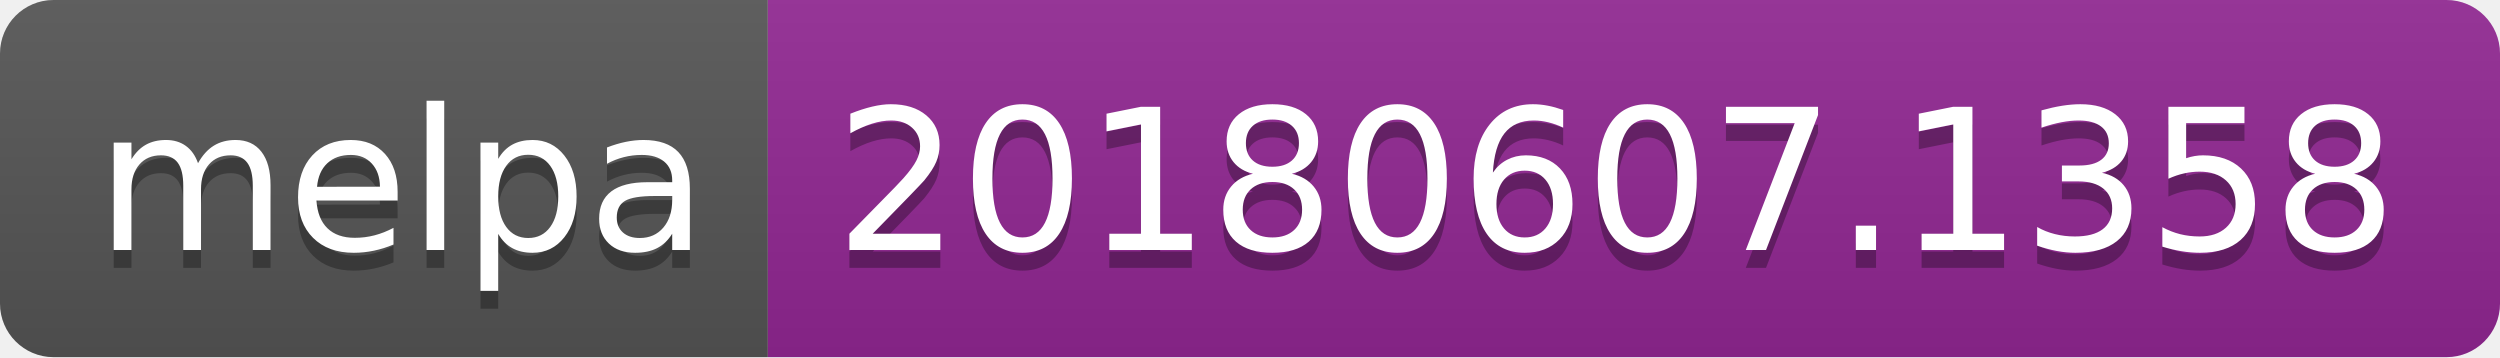
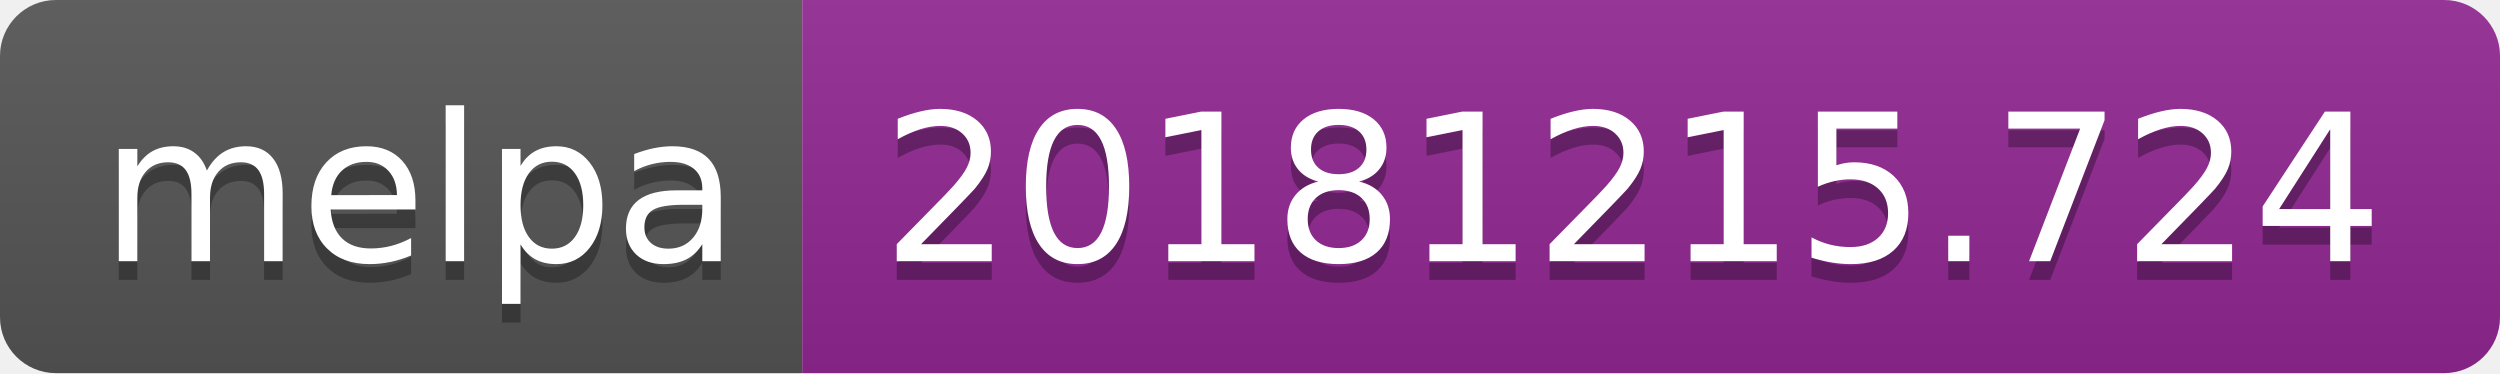
- <svg xmlns="http://www.w3.org/2000/svg" width="140" height="20">
+ <svg xmlns="http://www.w3.org/2000/svg" width="134" height="20">
  <linearGradient id="b" x2="0" y2="100%">
    <stop offset="0" stop-color="#bbb" stop-opacity=".1" />
    <stop offset="1" stop-opacity=".1" />
  </linearGradient>
  <clipPath id="a">
-     <rect width="140" height="20" rx="3" fill="#fff" />
+     <rect width="134" height="20" rx="3" fill="#fff" />
  </clipPath>
  <g clip-path="url(#a)">
    <path fill="#555" d="M0 0h43v20H0z" />
-     <path fill="#922793" d="M43 0h97v20H43z" />
-     <path fill="url(#b)" d="M0 0h140v20H0z" />
+     <path fill="#922793" d="M43 0h91v20H43z" />
+     <path fill="url(#b)" d="M0 0h134v20H0z" />
  </g>
  <g fill="#fff" text-anchor="middle" font-family="DejaVu Sans,Verdana,Geneva,sans-serif" font-size="110">
    <text x="225" y="150" fill="#010101" fill-opacity=".3" transform="scale(.1)" textLength="330">melpa</text>
    <text x="225" y="140" transform="scale(.1)" textLength="330">melpa</text>
-     <text x="905" y="150" fill="#010101" fill-opacity=".3" transform="scale(.1)" textLength="870">20180607.1358</text>
-     <text x="905" y="140" transform="scale(.1)" textLength="870">20180607.1358</text>
+     <text x="875" y="150" fill="#010101" fill-opacity=".3" transform="scale(.1)" textLength="810">20181215.724</text>
+     <text x="875" y="140" transform="scale(.1)" textLength="810">20181215.724</text>
  </g>
</svg>
